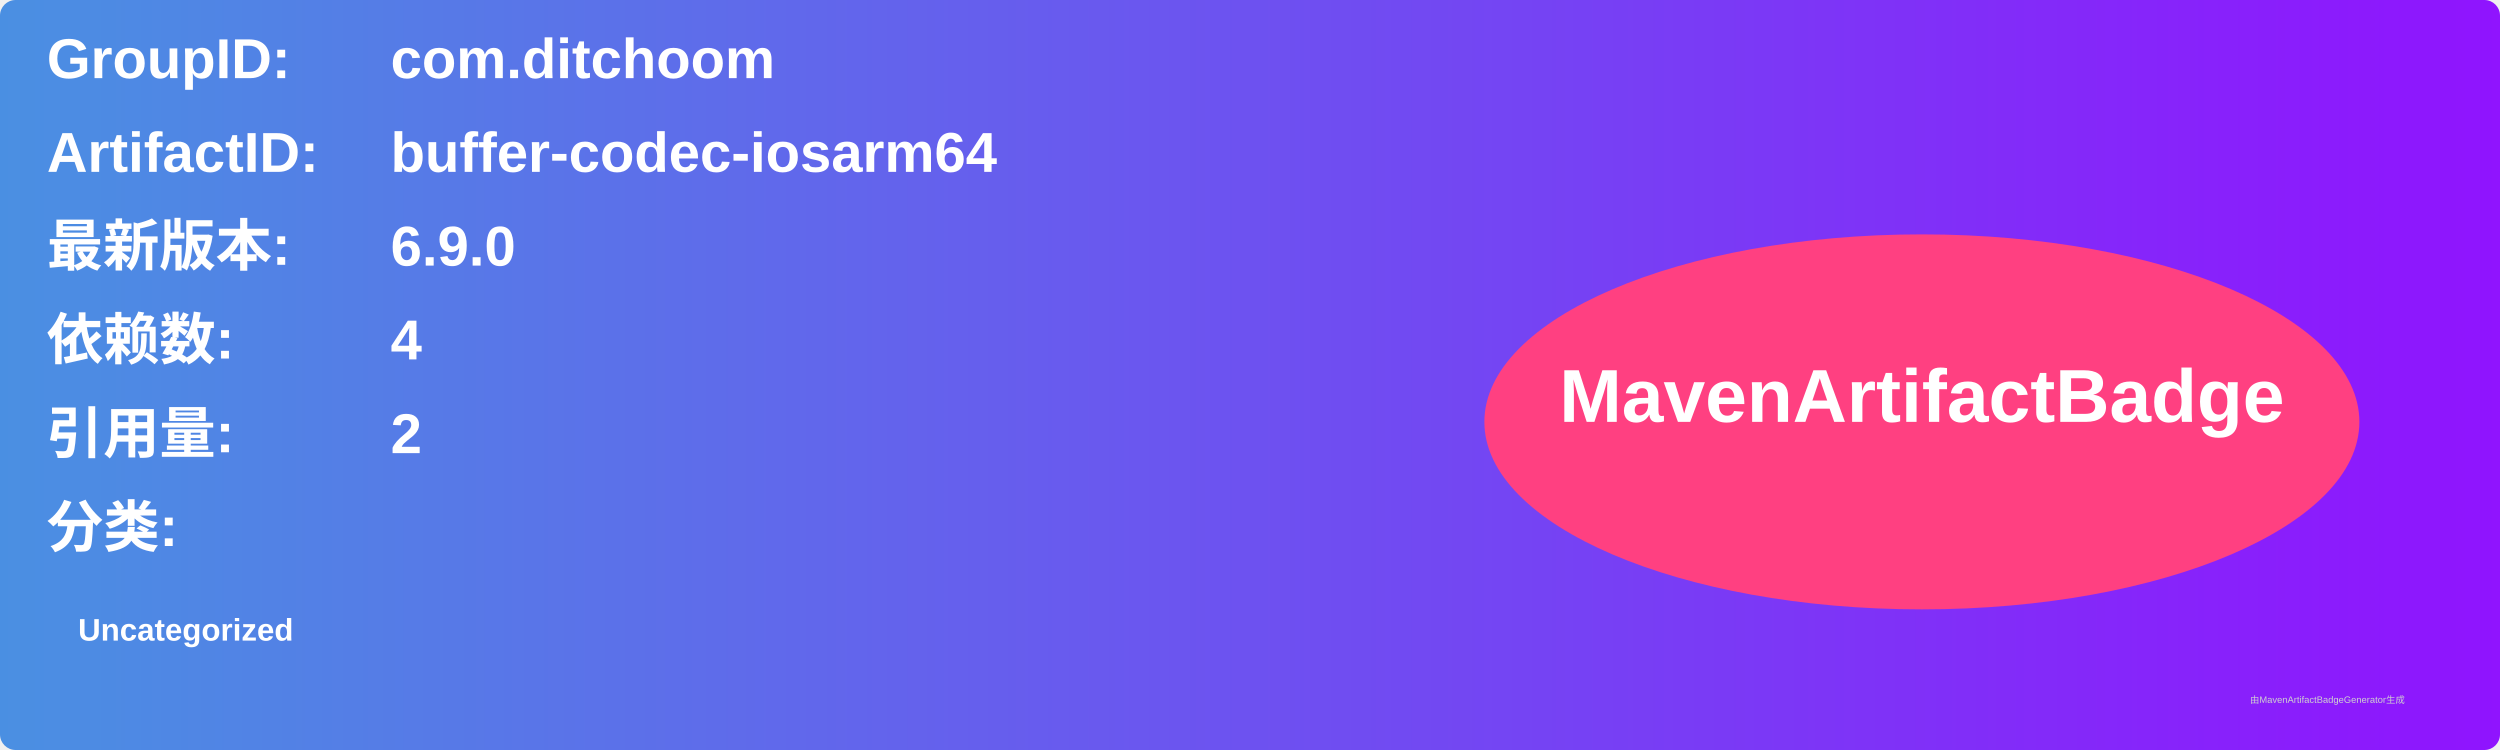
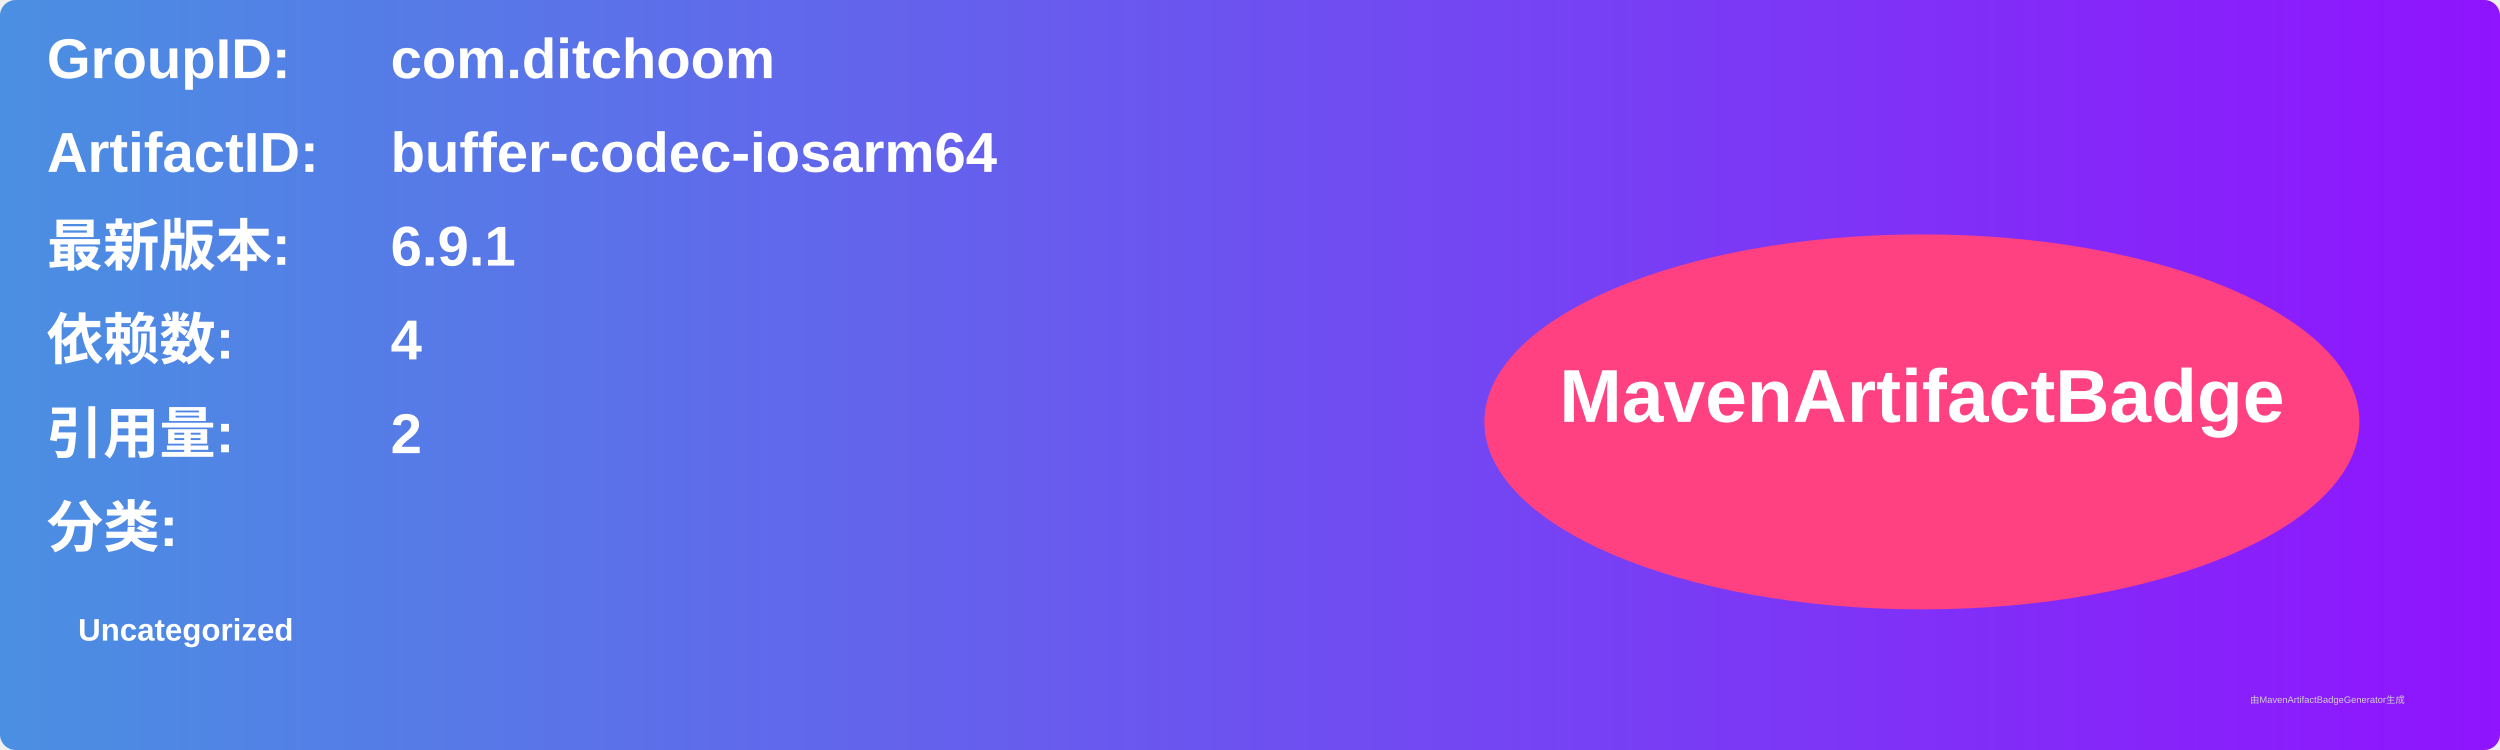
<svg xmlns="http://www.w3.org/2000/svg" width="800" height="240" viewBox="0 0 800 240">
  <linearGradient id="grad" x1="0%" y1="0%" x2="100%" y2="0%">
    <stop offset="0%" stop-color="#4a90e2" />
    <stop offset="100%" stop-color="#9013fe" />
  </linearGradient>
  <rect width="100%" height="100%" rx="5" ry="5" fill="url(#grad)" />
  <g transform="translate(15, 15)">
    <text x="0" y="10" font-family="Arial" font-size="18" fill="white" font-weight="bold" width="260">GroupID:</text>
    <text x="110" y="10" font-family="Arial" font-size="18" fill="white" font-weight="bold" width="460">com.ditchoom</text>
    <text x="0" y="40" font-family="Arial" font-size="18" fill="white" font-weight="bold" width="260">ArtifactID:</text>
    <text x="110" y="40" font-family="Arial" font-size="18" fill="white" font-weight="bold" width="460">buffer-codec-iosarm64</text>
    <text x="0" y="70" font-family="Arial" font-size="18" fill="white" font-weight="bold">最新版本:</text>
    <text x="110" y="70" font-family="Arial" font-size="18" fill="white" font-weight="bold">
-       <tspan font-weight="bold">6.9.0</tspan>
+       <tspan font-weight="bold">6.9.1</tspan>
    </text>
    <text x="0" y="100" font-family="Arial" font-size="18" fill="white" font-weight="bold">依赖数: </text>
    <text x="110" y="100" font-family="Arial" font-size="18" fill="white">
      <tspan font-weight="bold">4</tspan>
    </text>
    <text x="0" y="130" font-family="Arial" font-size="18" fill="white" font-weight="bold">引用量: </text>
    <text x="110" y="130" font-family="Arial" font-size="18" fill="white">
      <tspan font-weight="bold">2</tspan>
    </text>
    <text x="0" y="160" font-family="Arial" font-size="18" fill="white" font-weight="bold">分类:</text>
    <text x="10" y="190" font-family="Arial" font-size="10" fill="white">
      <tspan font-weight="bold">Uncategorized</tspan>
    </text>
    <ellipse cx="600" cy="120" rx="140" ry="60" fill="#ff4081" />
    <text x="600" y="120" text-anchor="middle" font-family="Arial" font-size="24" fill="white" font-weight="bold">MavenArtifactBadge</text>
  </g>
  <text x="720" y="225" font-family="Arial" font-size="3" fill="#d0d0d0">由MavenArtifactBadgeGenerator生成</text>
</svg>
